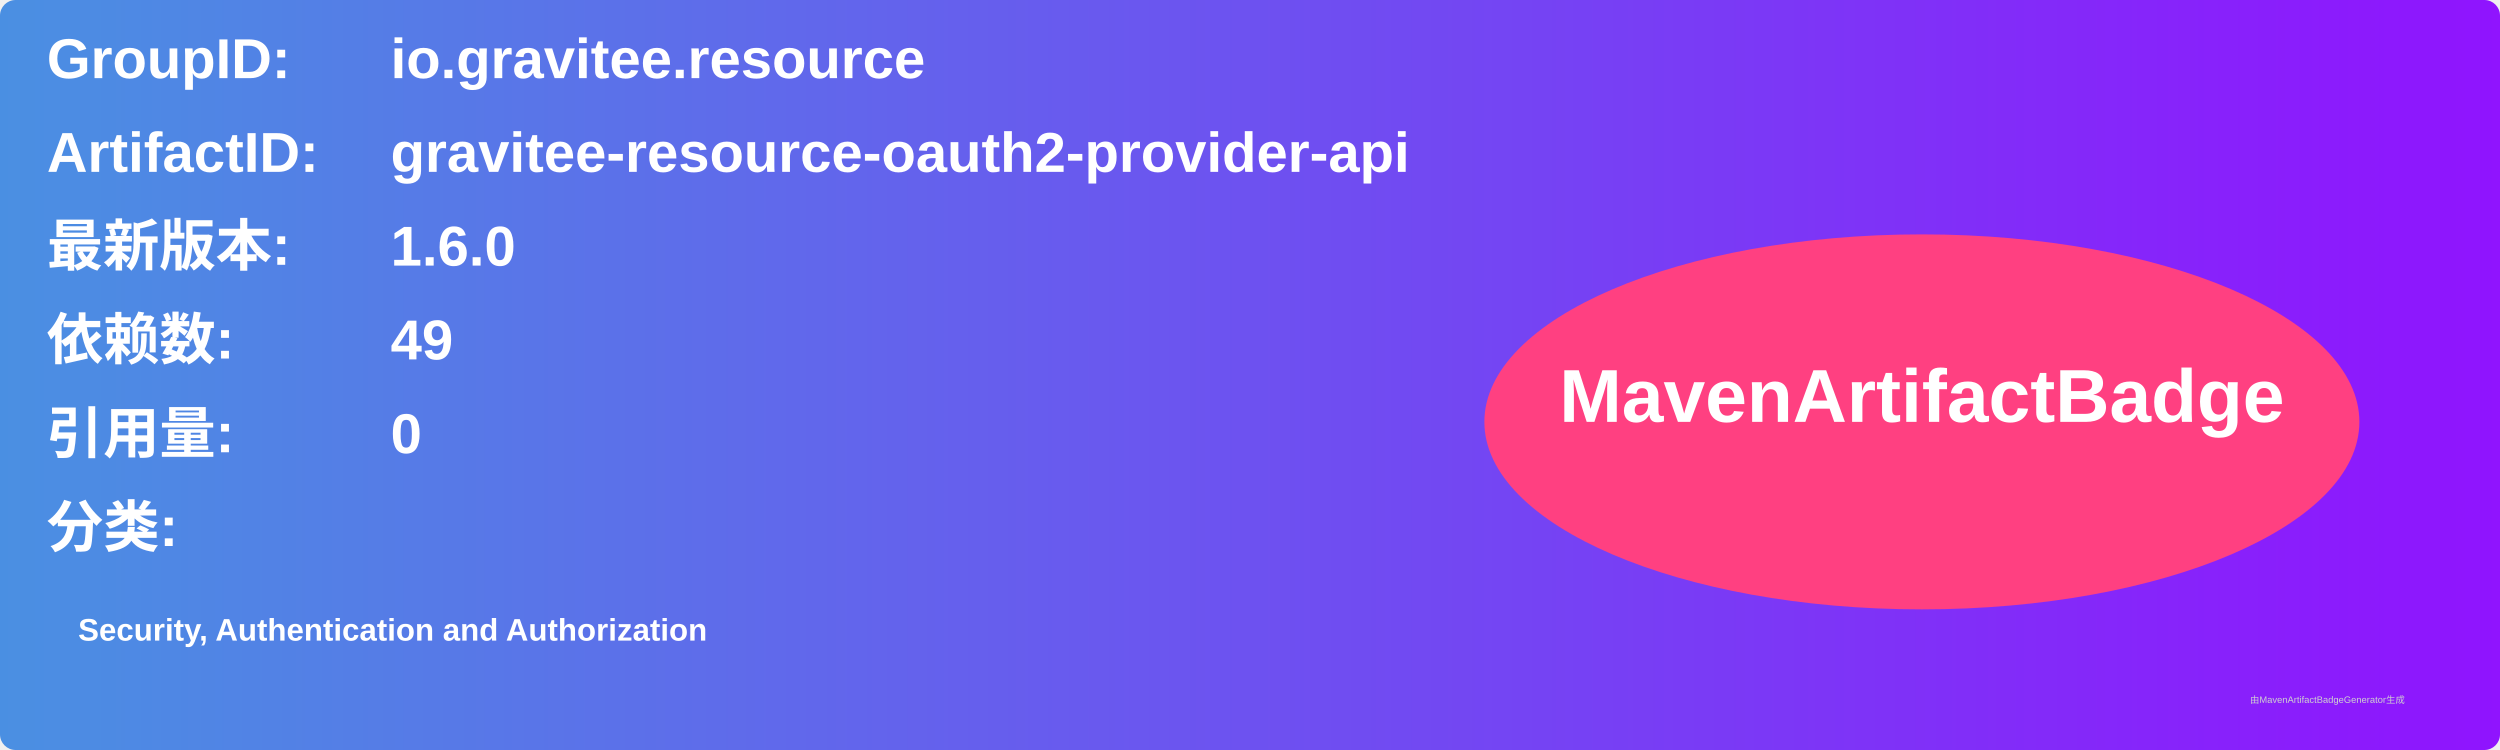
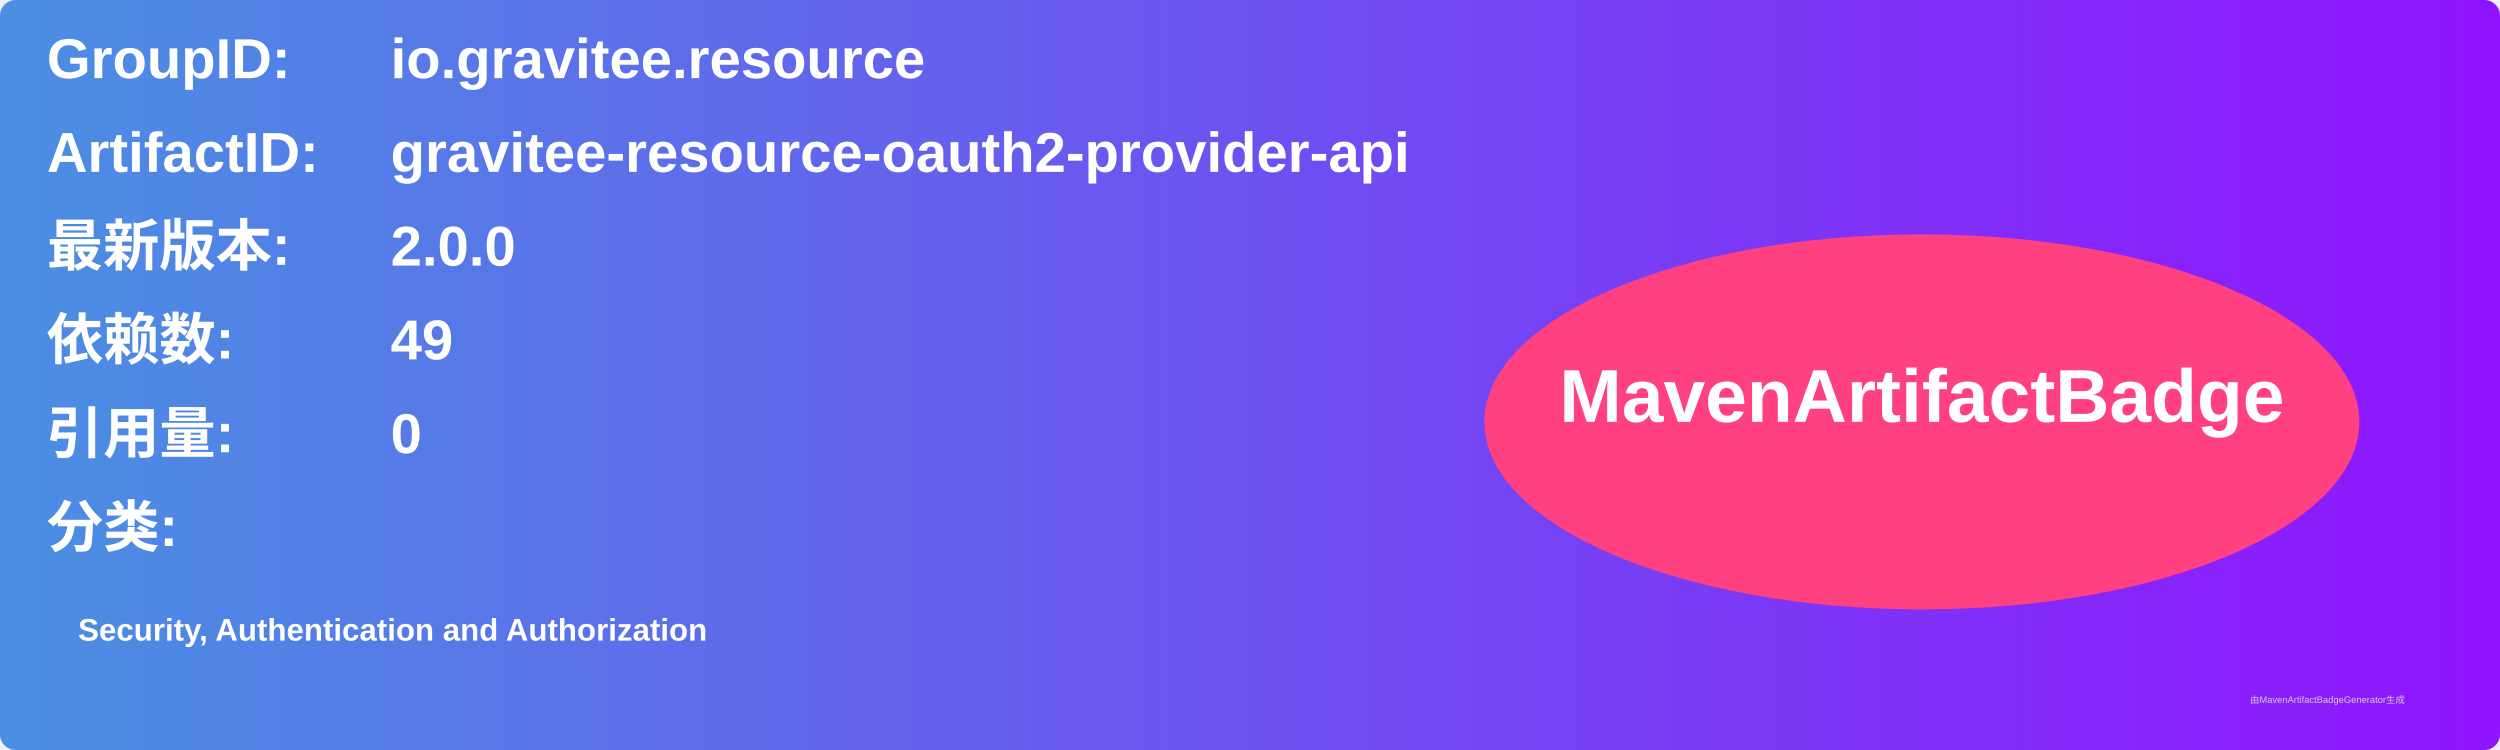
<svg xmlns="http://www.w3.org/2000/svg" width="800" height="240" viewBox="0 0 800 240">
  <linearGradient id="grad" x1="0%" y1="0%" x2="100%" y2="0%">
    <stop offset="0%" stop-color="#4a90e2" />
    <stop offset="100%" stop-color="#9013fe" />
  </linearGradient>
  <rect width="100%" height="100%" rx="5" ry="5" fill="url(#grad)" />
  <g transform="translate(15, 15)">
    <text x="0" y="10" font-family="Arial" font-size="18" fill="white" font-weight="bold" width="260">GroupID:</text>
    <text x="110" y="10" font-family="Arial" font-size="18" fill="white" font-weight="bold" width="460">io.gravitee.resource</text>
    <text x="0" y="40" font-family="Arial" font-size="18" fill="white" font-weight="bold" width="260">ArtifactID:</text>
    <text x="110" y="40" font-family="Arial" font-size="18" fill="white" font-weight="bold" width="460">gravitee-resource-oauth2-provider-api</text>
    <text x="0" y="70" font-family="Arial" font-size="18" fill="white" font-weight="bold">最新版本:</text>
    <text x="110" y="70" font-family="Arial" font-size="18" fill="white" font-weight="bold">
-       <tspan font-weight="bold">1.6.0</tspan>
+       <tspan font-weight="bold">2.0.0</tspan>
    </text>
    <text x="0" y="100" font-family="Arial" font-size="18" fill="white" font-weight="bold">依赖数: </text>
    <text x="110" y="100" font-family="Arial" font-size="18" fill="white">
      <tspan font-weight="bold">49</tspan>
    </text>
    <text x="0" y="130" font-family="Arial" font-size="18" fill="white" font-weight="bold">引用量: </text>
    <text x="110" y="130" font-family="Arial" font-size="18" fill="white">
      <tspan font-weight="bold">0</tspan>
    </text>
    <text x="0" y="160" font-family="Arial" font-size="18" fill="white" font-weight="bold">分类:</text>
    <text x="10" y="190" font-family="Arial" font-size="10" fill="white">
      <tspan font-weight="bold">Security, Authentication and Authorization</tspan>
    </text>
    <ellipse cx="600" cy="120" rx="140" ry="60" fill="#ff4081" />
    <text x="600" y="120" text-anchor="middle" font-family="Arial" font-size="24" fill="white" font-weight="bold">MavenArtifactBadge</text>
  </g>
  <text x="720" y="225" font-family="Arial" font-size="3" fill="#d0d0d0">由MavenArtifactBadgeGenerator生成</text>
</svg>
